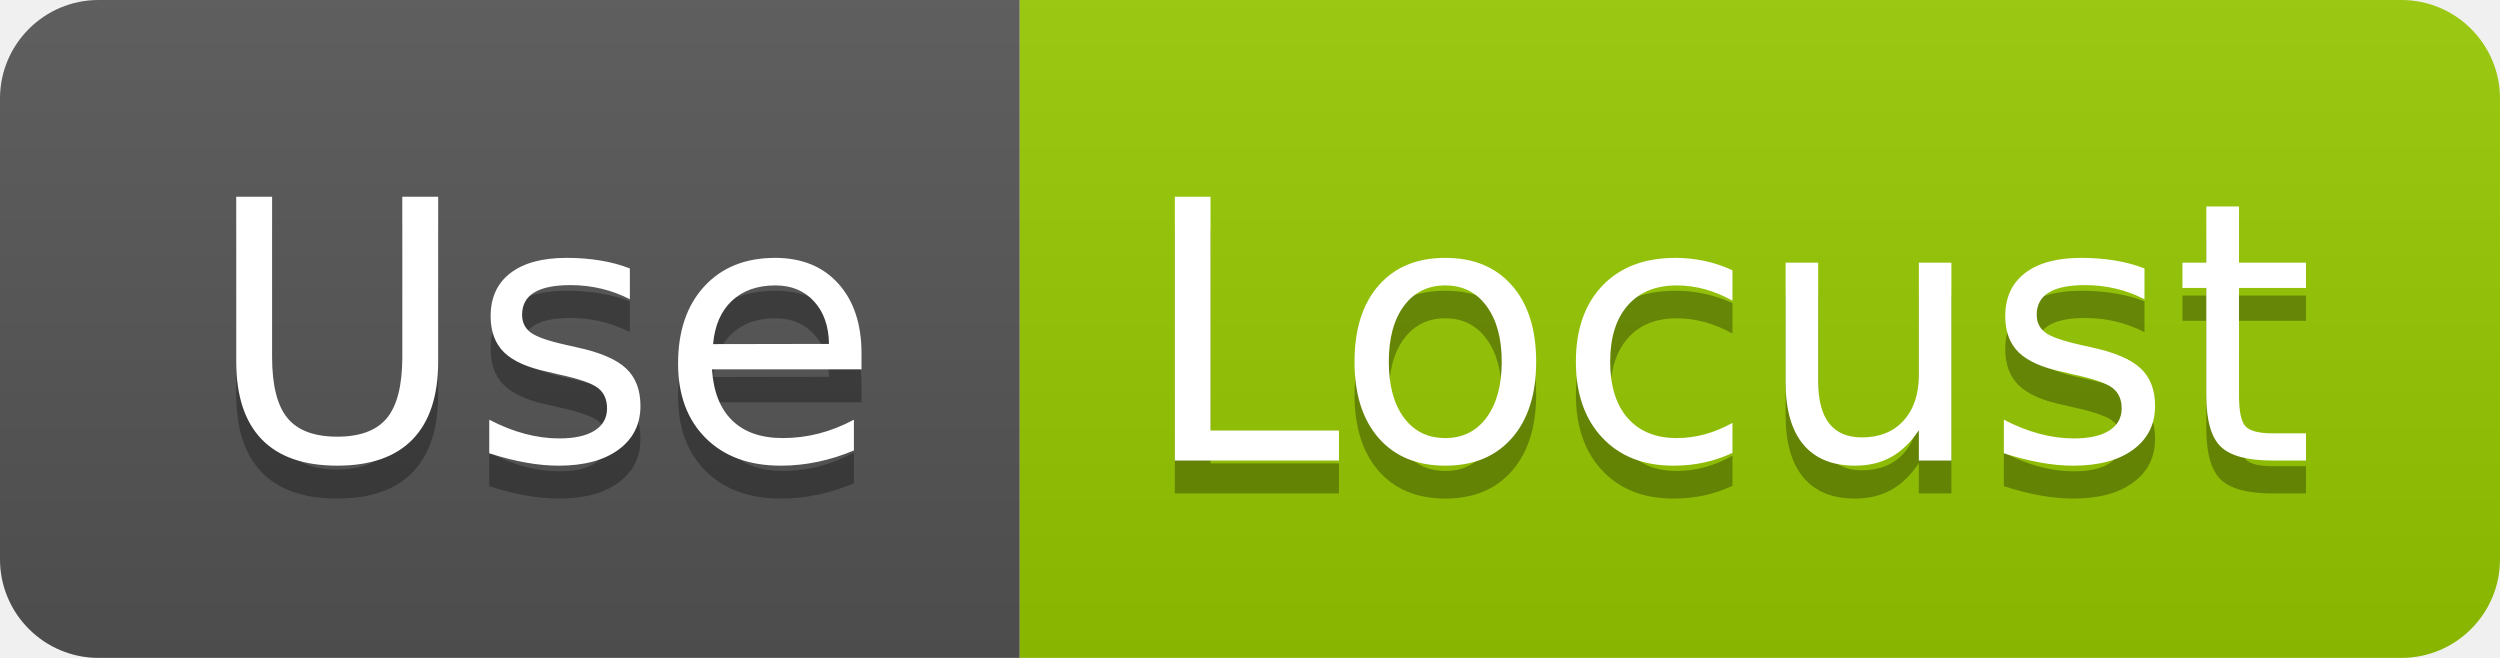
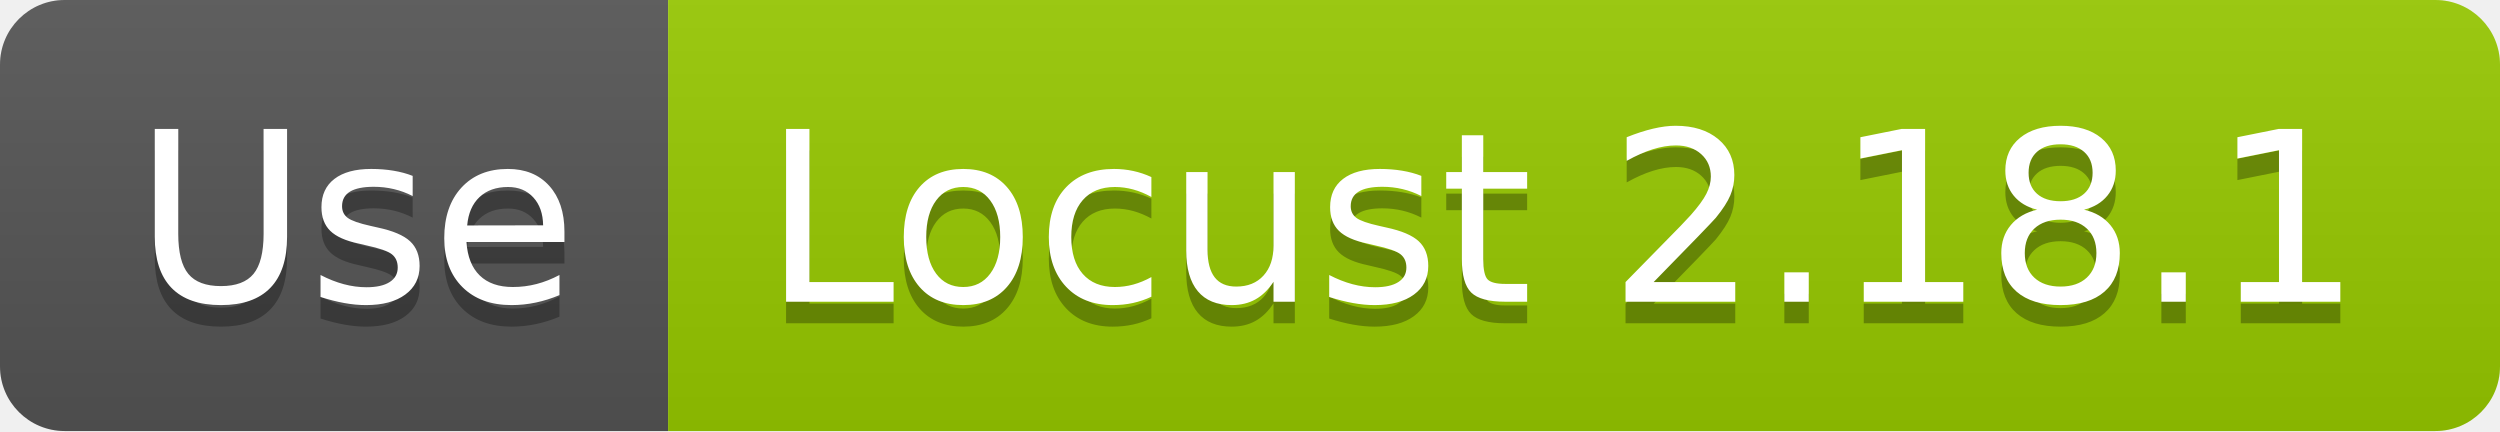
- <svg xmlns="http://www.w3.org/2000/svg" width="76" height="20" role="img" aria-label="Use: Locust">
+ <svg xmlns="http://www.w3.org/2000/svg" width="116" height="20" role="img" aria-label="Use: Locust 2.18.1">
  <linearGradient id="s" x2="0" y2="100%">
    <stop offset="0" stop-color="#bbb" stop-opacity=".1" />
    <stop offset="1" stop-opacity=".1" />
  </linearGradient>
  <clipPath id="r">
-     <rect width="76" height="20" rx="3" fill="#fff" />
+     <rect width="116" height="20" rx="3" fill="#fff" />
  </clipPath>
  <g clip-path="url(#r)">
    <rect width="31" height="20" fill="#555" />
-     <rect x="31" width="45" height="20" fill="#97ca00" />
-     <rect width="76" height="20" fill="url(#s)" />
+     <rect x="31" width="85" height="20" fill="#97ca00" />
+     <rect width="116" height="20" fill="url(#s)" />
  </g>
  <g fill="#fff" text-anchor="middle" font-family="Verdana,Geneva,DejaVu Sans,sans-serif" text-rendering="geometricPrecision" font-size="110">
    <text aria-hidden="true" x="165" y="150" fill="#010101" fill-opacity=".3" transform="scale(.1)" textLength="210">Use</text>
    <text x="165" y="140" transform="scale(.1)" fill="#fff" textLength="210">Use</text>
-     <text aria-hidden="true" x="525" y="150" fill="#010101" fill-opacity=".3" transform="scale(.1)" textLength="350">Locust</text>
-     <text x="525" y="140" transform="scale(.1)" fill="#fff" textLength="350">Locust</text>
+     <text aria-hidden="true" x="725" y="150" fill="#010101" fill-opacity=".3" transform="scale(.1)" textLength="750">Locust 2.18.1</text>
+     <text x="725" y="140" transform="scale(.1)" fill="#fff" textLength="750">Locust 2.18.1</text>
  </g>
</svg>
